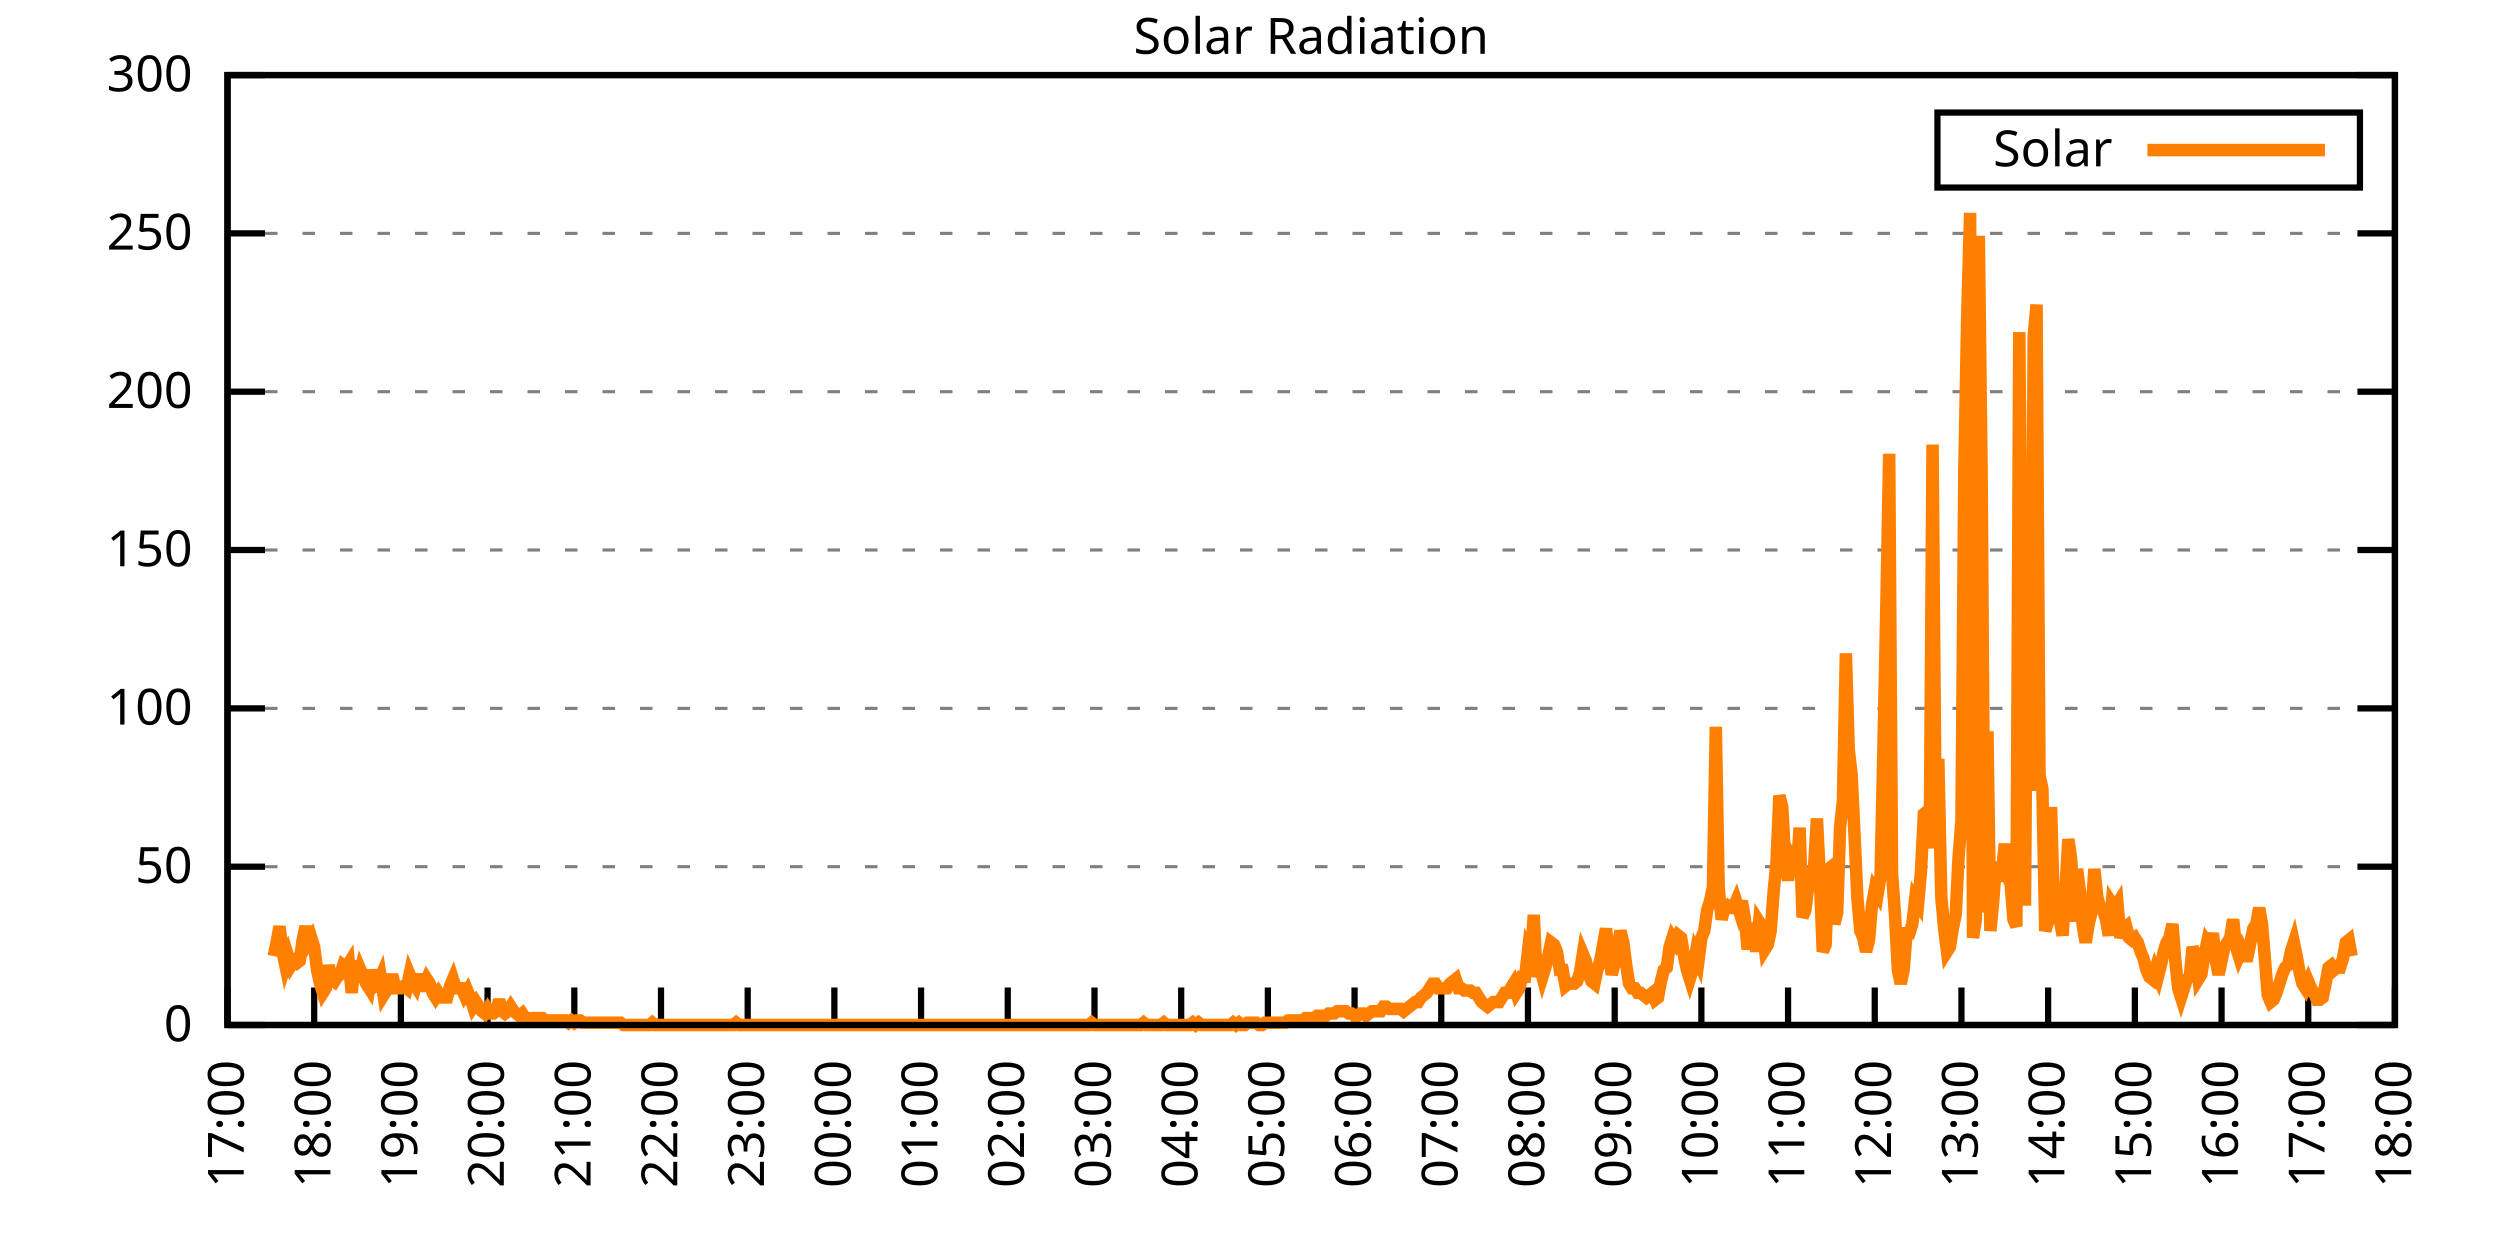
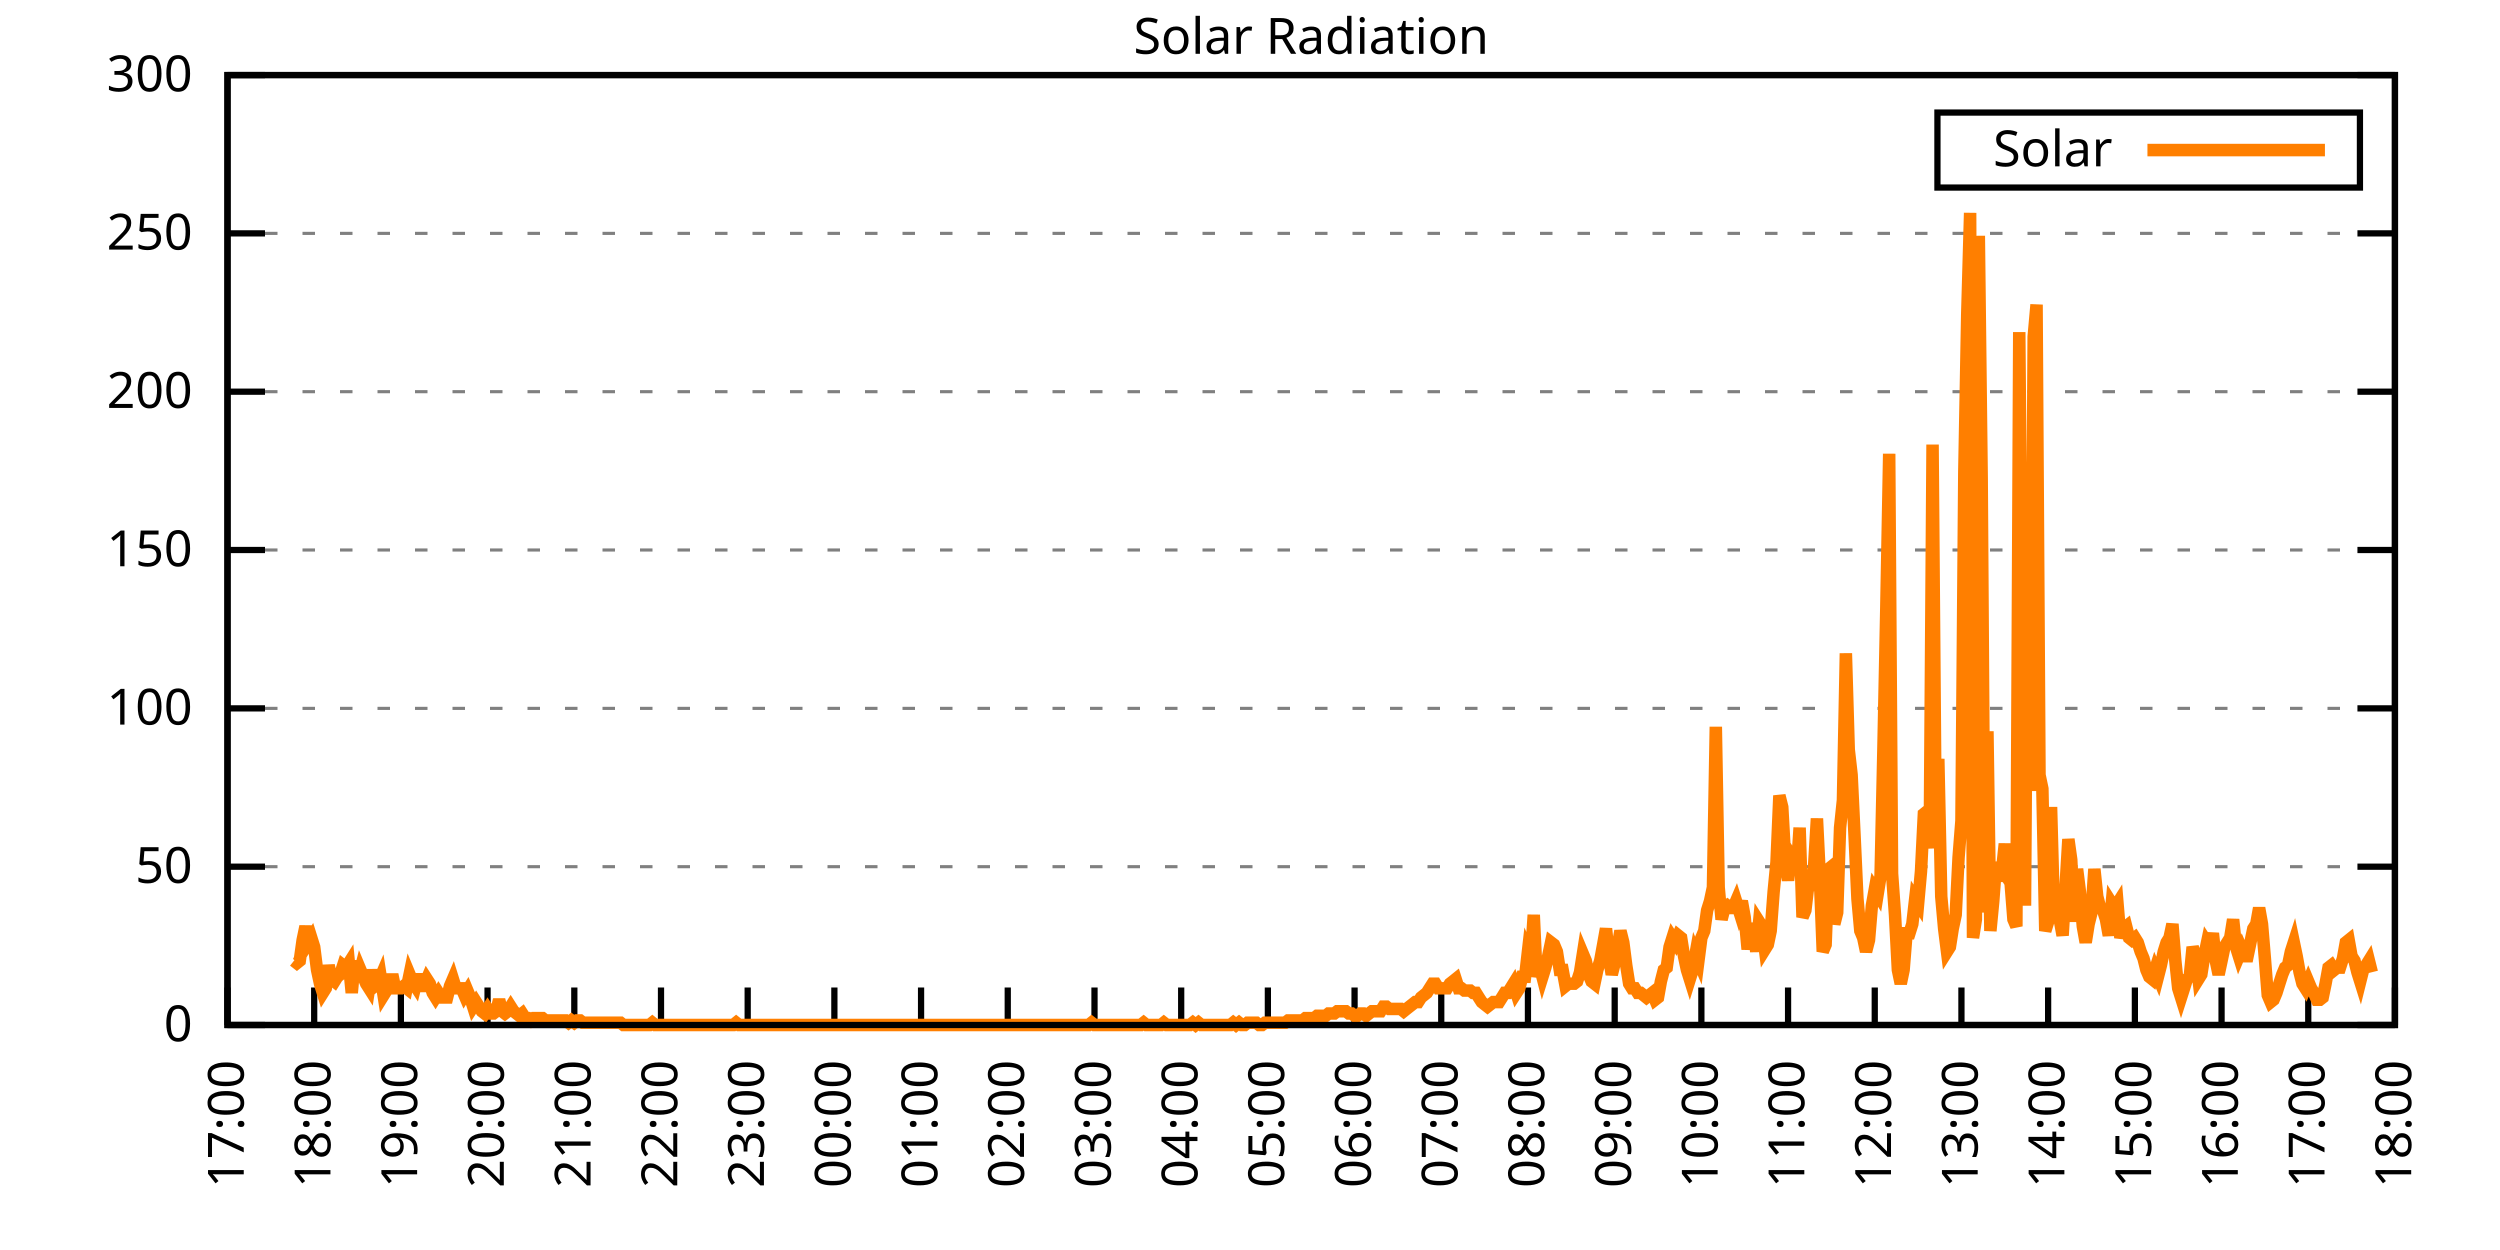
<svg xmlns="http://www.w3.org/2000/svg" xmlns:xlink="http://www.w3.org/1999/xlink" width="400" height="200" viewBox="0 0 400 200">
  <g id="gnuplot_canvas">
    <rect x="0" y="0" width="400" height="200" fill="none" />
    <defs>
      <circle id="gpDot" r="0.5" stroke-width="0.5" stroke="currentColor" />
      <path id="gpPt0" stroke-width="0.333" stroke="currentColor" d="M-1,0 h2 M0,-1 v2" />
      <path id="gpPt1" stroke-width="0.333" stroke="currentColor" d="M-1,-1 L1,1 M1,-1 L-1,1" />
      <path id="gpPt2" stroke-width="0.333" stroke="currentColor" d="M-1,0 L1,0 M0,-1 L0,1 M-1,-1 L1,1 M-1,1 L1,-1" />
      <rect id="gpPt3" stroke-width="0.333" stroke="currentColor" x="-1" y="-1" width="2" height="2" />
      <rect id="gpPt4" stroke-width="0.333" stroke="currentColor" fill="currentColor" x="-1" y="-1" width="2" height="2" />
      <circle id="gpPt5" stroke-width="0.333" stroke="currentColor" cx="0" cy="0" r="1" />
      <use xlink:href="#gpPt5" id="gpPt6" fill="currentColor" stroke="none" />
      <path id="gpPt7" stroke-width="0.333" stroke="currentColor" d="M0,-1.33 L-1.33,0.67 L1.33,0.67 z" />
      <use xlink:href="#gpPt7" id="gpPt8" fill="currentColor" stroke="none" />
      <use xlink:href="#gpPt7" id="gpPt9" stroke="currentColor" transform="rotate(180)" />
      <use xlink:href="#gpPt9" id="gpPt10" fill="currentColor" stroke="none" />
      <use xlink:href="#gpPt3" id="gpPt11" stroke="currentColor" transform="rotate(45)" />
      <use xlink:href="#gpPt11" id="gpPt12" fill="currentColor" stroke="none" />
      <path id="gpPt13" stroke-width="0.333" stroke="currentColor" d="M0,1.330 L1.265,0.411 L0.782,-1.067 L-0.782,-1.076 L-1.265,0.411 z" />
      <use xlink:href="#gpPt13" id="gpPt14" fill="currentColor" stroke="none" />
      <filter id="textbox" filterUnits="objectBoundingBox" x="0" y="0" height="1" width="1">
        <feFlood flood-color="white" flood-opacity="1" result="bgnd" />
        <feComposite in="SourceGraphic" in2="bgnd" operator="atop" />
      </filter>
      <filter id="greybox" filterUnits="objectBoundingBox" x="0" y="0" height="1" width="1">
        <feFlood flood-color="lightgrey" flood-opacity="1" result="grey" />
        <feComposite in="SourceGraphic" in2="grey" operator="atop" />
      </filter>
    </defs>
    <g fill="none" color="white" stroke="currentColor" stroke-width="1.00" stroke-linecap="butt" stroke-linejoin="miter">
</g>
    <g fill="none" color="black" stroke="currentColor" stroke-width="1.00" stroke-linecap="butt" stroke-linejoin="miter">
      <g stroke="none" shape-rendering="crispEdges">
        <polygon fill="rgb(255, 255, 255)" points="36.40,164.00 383.18,164.00 383.18,12.02 36.40,12.02 " />
      </g>
    </g>
    <g fill="none" color="black" stroke="currentColor" stroke-width="1.00" stroke-linecap="butt" stroke-linejoin="miter">
</g>
    <g fill="none" color="black" stroke="black" stroke-width="0.50" stroke-linecap="butt" stroke-linejoin="miter">
</g>
    <g fill="none" color="gray" stroke="currentColor" stroke-width="0.50" stroke-linecap="butt" stroke-linejoin="miter">
      <path stroke="gray" stroke-dasharray="2,4" class="gridline" d="M36.40,164.00 L383.19,164.00  " />
    </g>
    <g fill="none" color="gray" stroke="gray" stroke-width="1.00" stroke-linecap="butt" stroke-linejoin="miter">
</g>
    <g fill="none" color="black" stroke="currentColor" stroke-width="1.00" stroke-linecap="butt" stroke-linejoin="miter">
      <path stroke="black" d="M36.40,164.00 L42.40,164.00 M383.19,164.00 L377.19,164.00  " />
      <g transform="translate(30.80,166.60)" stroke="none" fill="black" font-family="Sans" font-size="8.00" text-anchor="end">
        <text>
          <tspan font-family="Sans"> 0</tspan>
        </text>
      </g>
    </g>
    <g fill="none" color="black" stroke="currentColor" stroke-width="1.00" stroke-linecap="butt" stroke-linejoin="miter">
</g>
    <g fill="none" color="black" stroke="black" stroke-width="0.50" stroke-linecap="butt" stroke-linejoin="miter">
</g>
    <g fill="none" color="gray" stroke="currentColor" stroke-width="0.50" stroke-linecap="butt" stroke-linejoin="miter">
      <path stroke="gray" stroke-dasharray="2,4" class="gridline" d="M36.40,138.67 L383.19,138.67  " />
    </g>
    <g fill="none" color="gray" stroke="gray" stroke-width="1.00" stroke-linecap="butt" stroke-linejoin="miter">
</g>
    <g fill="none" color="black" stroke="currentColor" stroke-width="1.00" stroke-linecap="butt" stroke-linejoin="miter">
      <path stroke="black" d="M36.40,138.67 L42.40,138.67 M383.19,138.67 L377.19,138.67  " />
      <g transform="translate(30.80,141.27)" stroke="none" fill="black" font-family="Sans" font-size="8.00" text-anchor="end">
        <text>
          <tspan font-family="Sans"> 50</tspan>
        </text>
      </g>
    </g>
    <g fill="none" color="black" stroke="currentColor" stroke-width="1.00" stroke-linecap="butt" stroke-linejoin="miter">
</g>
    <g fill="none" color="black" stroke="black" stroke-width="0.50" stroke-linecap="butt" stroke-linejoin="miter">
</g>
    <g fill="none" color="gray" stroke="currentColor" stroke-width="0.50" stroke-linecap="butt" stroke-linejoin="miter">
      <path stroke="gray" stroke-dasharray="2,4" class="gridline" d="M36.40,113.34 L383.19,113.34  " />
    </g>
    <g fill="none" color="gray" stroke="gray" stroke-width="1.00" stroke-linecap="butt" stroke-linejoin="miter">
</g>
    <g fill="none" color="black" stroke="currentColor" stroke-width="1.00" stroke-linecap="butt" stroke-linejoin="miter">
      <path stroke="black" d="M36.40,113.34 L42.40,113.34 M383.19,113.34 L377.19,113.34  " />
      <g transform="translate(30.80,115.94)" stroke="none" fill="black" font-family="Sans" font-size="8.00" text-anchor="end">
        <text>
          <tspan font-family="Sans"> 100</tspan>
        </text>
      </g>
    </g>
    <g fill="none" color="black" stroke="currentColor" stroke-width="1.00" stroke-linecap="butt" stroke-linejoin="miter">
</g>
    <g fill="none" color="black" stroke="black" stroke-width="0.50" stroke-linecap="butt" stroke-linejoin="miter">
</g>
    <g fill="none" color="gray" stroke="currentColor" stroke-width="0.50" stroke-linecap="butt" stroke-linejoin="miter">
      <path stroke="gray" stroke-dasharray="2,4" class="gridline" d="M36.40,88.00 L383.19,88.00  " />
    </g>
    <g fill="none" color="gray" stroke="gray" stroke-width="1.00" stroke-linecap="butt" stroke-linejoin="miter">
</g>
    <g fill="none" color="black" stroke="currentColor" stroke-width="1.00" stroke-linecap="butt" stroke-linejoin="miter">
      <path stroke="black" d="M36.40,88.00 L42.40,88.00 M383.19,88.00 L377.19,88.00  " />
      <g transform="translate(30.80,90.60)" stroke="none" fill="black" font-family="Sans" font-size="8.00" text-anchor="end">
        <text>
          <tspan font-family="Sans"> 150</tspan>
        </text>
      </g>
    </g>
    <g fill="none" color="black" stroke="currentColor" stroke-width="1.00" stroke-linecap="butt" stroke-linejoin="miter">
</g>
    <g fill="none" color="black" stroke="black" stroke-width="0.50" stroke-linecap="butt" stroke-linejoin="miter">
</g>
    <g fill="none" color="gray" stroke="currentColor" stroke-width="0.50" stroke-linecap="butt" stroke-linejoin="miter">
      <path stroke="gray" stroke-dasharray="2,4" class="gridline" d="M36.40,62.67 L383.19,62.67  " />
    </g>
    <g fill="none" color="gray" stroke="gray" stroke-width="1.00" stroke-linecap="butt" stroke-linejoin="miter">
</g>
    <g fill="none" color="black" stroke="currentColor" stroke-width="1.00" stroke-linecap="butt" stroke-linejoin="miter">
      <path stroke="black" d="M36.40,62.67 L42.40,62.67 M383.19,62.67 L377.19,62.67  " />
      <g transform="translate(30.80,65.27)" stroke="none" fill="black" font-family="Sans" font-size="8.00" text-anchor="end">
        <text>
          <tspan font-family="Sans"> 200</tspan>
        </text>
      </g>
    </g>
    <g fill="none" color="black" stroke="currentColor" stroke-width="1.00" stroke-linecap="butt" stroke-linejoin="miter">
</g>
    <g fill="none" color="black" stroke="black" stroke-width="0.50" stroke-linecap="butt" stroke-linejoin="miter">
</g>
    <g fill="none" color="gray" stroke="currentColor" stroke-width="0.50" stroke-linecap="butt" stroke-linejoin="miter">
      <path stroke="gray" stroke-dasharray="2,4" class="gridline" d="M36.40,37.34 L383.19,37.34  " />
    </g>
    <g fill="none" color="gray" stroke="gray" stroke-width="1.00" stroke-linecap="butt" stroke-linejoin="miter">
</g>
    <g fill="none" color="black" stroke="currentColor" stroke-width="1.00" stroke-linecap="butt" stroke-linejoin="miter">
      <path stroke="black" d="M36.40,37.34 L42.40,37.34 M383.19,37.34 L377.19,37.34  " />
      <g transform="translate(30.80,39.94)" stroke="none" fill="black" font-family="Sans" font-size="8.00" text-anchor="end">
        <text>
          <tspan font-family="Sans"> 250</tspan>
        </text>
      </g>
    </g>
    <g fill="none" color="black" stroke="currentColor" stroke-width="1.00" stroke-linecap="butt" stroke-linejoin="miter">
</g>
    <g fill="none" color="black" stroke="black" stroke-width="0.50" stroke-linecap="butt" stroke-linejoin="miter">
</g>
    <g fill="none" color="gray" stroke="currentColor" stroke-width="0.50" stroke-linecap="butt" stroke-linejoin="miter">
      <path stroke="gray" stroke-dasharray="2,4" class="gridline" d="M36.40,12.01 L383.19,12.01  " />
    </g>
    <g fill="none" color="gray" stroke="gray" stroke-width="1.00" stroke-linecap="butt" stroke-linejoin="miter">
</g>
    <g fill="none" color="black" stroke="currentColor" stroke-width="1.00" stroke-linecap="butt" stroke-linejoin="miter">
      <path stroke="black" d="M36.40,12.01 L42.40,12.01 M383.19,12.01 L377.19,12.01  " />
      <g transform="translate(30.80,14.61)" stroke="none" fill="black" font-family="Sans" font-size="8.00" text-anchor="end">
        <text>
          <tspan font-family="Sans"> 300</tspan>
        </text>
      </g>
    </g>
    <g fill="none" color="black" stroke="currentColor" stroke-width="1.00" stroke-linecap="butt" stroke-linejoin="miter">
      <path stroke="black" d="M36.40,164.00 L36.40,158.00  " />
      <g transform="translate(39.00,169.60) rotate(270.00)" stroke="none" fill="black" font-family="Sans" font-size="8.00" text-anchor="end">
        <text>
          <tspan font-family="Sans">17:00</tspan>
        </text>
      </g>
    </g>
    <g fill="none" color="black" stroke="currentColor" stroke-width="1.00" stroke-linecap="butt" stroke-linejoin="miter">
      <path stroke="black" d="M50.27,164.00 L50.27,158.00  " />
      <g transform="translate(52.87,169.60) rotate(270.00)" stroke="none" fill="black" font-family="Sans" font-size="8.00" text-anchor="end">
        <text>
          <tspan font-family="Sans">18:00</tspan>
        </text>
      </g>
    </g>
    <g fill="none" color="black" stroke="currentColor" stroke-width="1.00" stroke-linecap="butt" stroke-linejoin="miter">
      <path stroke="black" d="M64.14,164.00 L64.14,158.00  " />
      <g transform="translate(66.74,169.60) rotate(270.00)" stroke="none" fill="black" font-family="Sans" font-size="8.00" text-anchor="end">
        <text>
          <tspan font-family="Sans">19:00</tspan>
        </text>
      </g>
    </g>
    <g fill="none" color="black" stroke="currentColor" stroke-width="1.00" stroke-linecap="butt" stroke-linejoin="miter">
      <path stroke="black" d="M78.01,164.00 L78.01,158.00  " />
      <g transform="translate(80.61,169.60) rotate(270.00)" stroke="none" fill="black" font-family="Sans" font-size="8.00" text-anchor="end">
        <text>
          <tspan font-family="Sans">20:00</tspan>
        </text>
      </g>
    </g>
    <g fill="none" color="black" stroke="currentColor" stroke-width="1.00" stroke-linecap="butt" stroke-linejoin="miter">
      <path stroke="black" d="M91.89,164.00 L91.89,158.00  " />
      <g transform="translate(94.49,169.60) rotate(270.00)" stroke="none" fill="black" font-family="Sans" font-size="8.00" text-anchor="end">
        <text>
          <tspan font-family="Sans">21:00</tspan>
        </text>
      </g>
    </g>
    <g fill="none" color="black" stroke="currentColor" stroke-width="1.00" stroke-linecap="butt" stroke-linejoin="miter">
      <path stroke="black" d="M105.76,164.00 L105.76,158.00  " />
      <g transform="translate(108.36,169.60) rotate(270.00)" stroke="none" fill="black" font-family="Sans" font-size="8.00" text-anchor="end">
        <text>
          <tspan font-family="Sans">22:00</tspan>
        </text>
      </g>
    </g>
    <g fill="none" color="black" stroke="currentColor" stroke-width="1.00" stroke-linecap="butt" stroke-linejoin="miter">
      <path stroke="black" d="M119.63,164.00 L119.63,158.00  " />
      <g transform="translate(122.23,169.60) rotate(270.00)" stroke="none" fill="black" font-family="Sans" font-size="8.00" text-anchor="end">
        <text>
          <tspan font-family="Sans">23:00</tspan>
        </text>
      </g>
    </g>
    <g fill="none" color="black" stroke="currentColor" stroke-width="1.00" stroke-linecap="butt" stroke-linejoin="miter">
      <path stroke="black" d="M133.50,164.00 L133.50,158.00  " />
      <g transform="translate(136.10,169.60) rotate(270.00)" stroke="none" fill="black" font-family="Sans" font-size="8.00" text-anchor="end">
        <text>
          <tspan font-family="Sans">00:00</tspan>
        </text>
      </g>
    </g>
    <g fill="none" color="black" stroke="currentColor" stroke-width="1.00" stroke-linecap="butt" stroke-linejoin="miter">
      <path stroke="black" d="M147.37,164.00 L147.37,158.00  " />
      <g transform="translate(149.97,169.60) rotate(270.00)" stroke="none" fill="black" font-family="Sans" font-size="8.00" text-anchor="end">
        <text>
          <tspan font-family="Sans">01:00</tspan>
        </text>
      </g>
    </g>
    <g fill="none" color="black" stroke="currentColor" stroke-width="1.00" stroke-linecap="butt" stroke-linejoin="miter">
      <path stroke="black" d="M161.24,164.00 L161.24,158.00  " />
      <g transform="translate(163.84,169.60) rotate(270.00)" stroke="none" fill="black" font-family="Sans" font-size="8.00" text-anchor="end">
        <text>
          <tspan font-family="Sans">02:00</tspan>
        </text>
      </g>
    </g>
    <g fill="none" color="black" stroke="currentColor" stroke-width="1.00" stroke-linecap="butt" stroke-linejoin="miter">
      <path stroke="black" d="M175.12,164.00 L175.12,158.00  " />
      <g transform="translate(177.72,169.60) rotate(270.00)" stroke="none" fill="black" font-family="Sans" font-size="8.00" text-anchor="end">
        <text>
          <tspan font-family="Sans">03:00</tspan>
        </text>
      </g>
    </g>
    <g fill="none" color="black" stroke="currentColor" stroke-width="1.00" stroke-linecap="butt" stroke-linejoin="miter">
      <path stroke="black" d="M188.99,164.00 L188.99,158.00  " />
      <g transform="translate(191.59,169.60) rotate(270.00)" stroke="none" fill="black" font-family="Sans" font-size="8.00" text-anchor="end">
        <text>
          <tspan font-family="Sans">04:00</tspan>
        </text>
      </g>
    </g>
    <g fill="none" color="black" stroke="currentColor" stroke-width="1.00" stroke-linecap="butt" stroke-linejoin="miter">
      <path stroke="black" d="M202.86,164.00 L202.86,158.00  " />
      <g transform="translate(205.46,169.60) rotate(270.00)" stroke="none" fill="black" font-family="Sans" font-size="8.00" text-anchor="end">
        <text>
          <tspan font-family="Sans">05:00</tspan>
        </text>
      </g>
    </g>
    <g fill="none" color="black" stroke="currentColor" stroke-width="1.00" stroke-linecap="butt" stroke-linejoin="miter">
      <path stroke="black" d="M216.73,164.00 L216.73,158.00  " />
      <g transform="translate(219.33,169.60) rotate(270.00)" stroke="none" fill="black" font-family="Sans" font-size="8.00" text-anchor="end">
        <text>
          <tspan font-family="Sans">06:00</tspan>
        </text>
      </g>
    </g>
    <g fill="none" color="black" stroke="currentColor" stroke-width="1.00" stroke-linecap="butt" stroke-linejoin="miter">
      <path stroke="black" d="M230.60,164.00 L230.60,158.00  " />
      <g transform="translate(233.20,169.60) rotate(270.00)" stroke="none" fill="black" font-family="Sans" font-size="8.00" text-anchor="end">
        <text>
          <tspan font-family="Sans">07:00</tspan>
        </text>
      </g>
    </g>
    <g fill="none" color="black" stroke="currentColor" stroke-width="1.00" stroke-linecap="butt" stroke-linejoin="miter">
      <path stroke="black" d="M244.47,164.00 L244.47,158.00  " />
      <g transform="translate(247.07,169.60) rotate(270.00)" stroke="none" fill="black" font-family="Sans" font-size="8.00" text-anchor="end">
        <text>
          <tspan font-family="Sans">08:00</tspan>
        </text>
      </g>
    </g>
    <g fill="none" color="black" stroke="currentColor" stroke-width="1.00" stroke-linecap="butt" stroke-linejoin="miter">
      <path stroke="black" d="M258.35,164.00 L258.35,158.00  " />
      <g transform="translate(260.95,169.60) rotate(270.00)" stroke="none" fill="black" font-family="Sans" font-size="8.00" text-anchor="end">
        <text>
          <tspan font-family="Sans">09:00</tspan>
        </text>
      </g>
    </g>
    <g fill="none" color="black" stroke="currentColor" stroke-width="1.00" stroke-linecap="butt" stroke-linejoin="miter">
      <path stroke="black" d="M272.22,164.00 L272.22,158.00  " />
      <g transform="translate(274.82,169.60) rotate(270.00)" stroke="none" fill="black" font-family="Sans" font-size="8.00" text-anchor="end">
        <text>
          <tspan font-family="Sans">10:00</tspan>
        </text>
      </g>
    </g>
    <g fill="none" color="black" stroke="currentColor" stroke-width="1.00" stroke-linecap="butt" stroke-linejoin="miter">
      <path stroke="black" d="M286.09,164.00 L286.09,158.00  " />
      <g transform="translate(288.69,169.60) rotate(270.00)" stroke="none" fill="black" font-family="Sans" font-size="8.00" text-anchor="end">
        <text>
          <tspan font-family="Sans">11:00</tspan>
        </text>
      </g>
    </g>
    <g fill="none" color="black" stroke="currentColor" stroke-width="1.00" stroke-linecap="butt" stroke-linejoin="miter">
      <path stroke="black" d="M299.96,164.00 L299.96,158.00  " />
      <g transform="translate(302.56,169.60) rotate(270.00)" stroke="none" fill="black" font-family="Sans" font-size="8.00" text-anchor="end">
        <text>
          <tspan font-family="Sans">12:00</tspan>
        </text>
      </g>
    </g>
    <g fill="none" color="black" stroke="currentColor" stroke-width="1.00" stroke-linecap="butt" stroke-linejoin="miter">
      <path stroke="black" d="M313.83,164.00 L313.83,158.00  " />
      <g transform="translate(316.43,169.60) rotate(270.00)" stroke="none" fill="black" font-family="Sans" font-size="8.00" text-anchor="end">
        <text>
          <tspan font-family="Sans">13:00</tspan>
        </text>
      </g>
    </g>
    <g fill="none" color="black" stroke="currentColor" stroke-width="1.00" stroke-linecap="butt" stroke-linejoin="miter">
      <path stroke="black" d="M327.70,164.00 L327.70,158.00  " />
      <g transform="translate(330.30,169.60) rotate(270.00)" stroke="none" fill="black" font-family="Sans" font-size="8.00" text-anchor="end">
        <text>
          <tspan font-family="Sans">14:00</tspan>
        </text>
      </g>
    </g>
    <g fill="none" color="black" stroke="currentColor" stroke-width="1.00" stroke-linecap="butt" stroke-linejoin="miter">
      <path stroke="black" d="M341.58,164.00 L341.58,158.00  " />
      <g transform="translate(344.18,169.60) rotate(270.00)" stroke="none" fill="black" font-family="Sans" font-size="8.00" text-anchor="end">
        <text>
          <tspan font-family="Sans">15:00</tspan>
        </text>
      </g>
    </g>
    <g fill="none" color="black" stroke="currentColor" stroke-width="1.00" stroke-linecap="butt" stroke-linejoin="miter">
      <path stroke="black" d="M355.45,164.00 L355.45,158.00  " />
      <g transform="translate(358.05,169.60) rotate(270.00)" stroke="none" fill="black" font-family="Sans" font-size="8.00" text-anchor="end">
        <text>
          <tspan font-family="Sans">16:00</tspan>
        </text>
      </g>
    </g>
    <g fill="none" color="black" stroke="currentColor" stroke-width="1.00" stroke-linecap="butt" stroke-linejoin="miter">
      <path stroke="black" d="M369.32,164.00 L369.32,158.00  " />
      <g transform="translate(371.92,169.60) rotate(270.00)" stroke="none" fill="black" font-family="Sans" font-size="8.00" text-anchor="end">
        <text>
          <tspan font-family="Sans">17:00</tspan>
        </text>
      </g>
    </g>
    <g fill="none" color="black" stroke="currentColor" stroke-width="1.00" stroke-linecap="butt" stroke-linejoin="miter">
      <path stroke="black" d="M383.19,164.00 L383.19,158.00  " />
      <g transform="translate(385.79,169.60) rotate(270.00)" stroke="none" fill="black" font-family="Sans" font-size="8.00" text-anchor="end">
        <text>
          <tspan font-family="Sans">18:00</tspan>
        </text>
      </g>
    </g>
    <g fill="none" color="black" stroke="currentColor" stroke-width="1.00" stroke-linecap="butt" stroke-linejoin="miter">
</g>
    <g fill="none" color="black" stroke="currentColor" stroke-width="1.00" stroke-linecap="butt" stroke-linejoin="miter">
      <path stroke="black" d="M36.40,12.01 L36.40,164.00 L383.19,164.00 L383.19,12.01 L36.40,12.01 Z  " />
    </g>
    <g fill="none" color="black" stroke="currentColor" stroke-width="1.00" stroke-linecap="butt" stroke-linejoin="miter">
</g>
    <g fill="none" color="black" stroke="currentColor" stroke-width="1.00" stroke-linecap="butt" stroke-linejoin="miter">
      <path stroke="black" d="M309.99,30.01 L309.99,18.01 L377.59,18.01 L377.59,30.01 L309.99,30.01 Z  " />
    </g>
    <g id="Solar_Radiation_plot_1">
      <g fill="none" color="white" stroke="black" stroke-width="2.00" stroke-linecap="butt" stroke-linejoin="miter">
</g>
      <g fill="none" color="black" stroke="currentColor" stroke-width="2.00" stroke-linecap="butt" stroke-linejoin="miter">
        <g transform="translate(337.99,26.61)" stroke="none" fill="black" font-family="Sans" font-size="8.00" text-anchor="end">
          <text>
            <tspan font-family="Sans">Solar</tspan>
          </text>
        </g>
      </g>
      <g fill="none" color="black" stroke="currentColor" stroke-width="2.00" stroke-linecap="butt" stroke-linejoin="miter">
-         <path stroke="rgb(255, 127,   0)" d="M343.59,24.01 L371.99,24.01 M43.80,152.99 L44.26,150.79 L44.72,148.22 L45.19,152.25 L45.65,154.46 L46.11,152.99   L46.57,154.46 L47.03,153.72 L47.50,154.09 L47.96,153.72 L48.42,150.42 L48.88,148.22 L49.35,150.79 L49.81,150.05   L50.27,151.52 L50.73,155.19 L51.20,157.39 L51.66,158.86 L52.12,158.13 L52.58,154.46 L53.05,156.66 L53.51,157.03   L53.97,156.29 L54.43,155.92 L54.90,154.46 L55.36,154.82 L55.82,154.09 L56.28,158.86 L56.75,153.72 L57.21,157.03   L57.67,155.19 L58.13,156.29 L58.59,157.39 L59.06,158.13 L59.52,155.19 L59.98,157.76 L60.44,157.39 L60.91,156.29   L61.37,159.23 L61.83,158.49 L62.29,158.13 L62.76,155.92 L63.22,158.13 L63.68,158.13 L64.14,158.13 L64.61,157.76   L65.07,158.13 L65.53,155.92 L65.99,157.03 L66.46,157.76 L66.92,155.92 L67.38,157.76 L67.84,157.76 L68.30,156.66   L68.77,157.39 L69.23,158.86 L69.69,159.60 L70.15,158.86 L70.62,159.60 L71.08,159.60 L71.54,159.60 L72.00,157.76   L72.47,156.66 L72.93,158.13 L73.39,158.13 L73.85,158.13 L74.32,159.23 L74.78,158.49 L75.24,159.60 L75.70,161.06   L76.17,160.33 L76.63,161.06 L77.09,161.80 L77.55,162.16 L78.01,161.43 L78.48,162.16 L78.94,162.16 L79.40,161.80   L79.86,159.96 L80.33,161.80 L80.79,162.16 L81.25,161.80 L81.71,161.06 L82.18,161.80 L82.64,162.16 L83.10,162.53   L83.56,162.16 L84.03,162.90 L84.49,162.90 L84.95,163.27 L85.41,162.90 L85.88,162.90 L86.34,162.90 L86.80,162.90   L87.26,163.27 L87.72,163.27 L88.19,163.27 L88.65,163.27 L89.11,163.27 L89.57,163.27 L90.04,163.27 L90.50,163.27   L90.96,163.63 L91.42,163.27 L91.89,163.63 L92.35,163.27 L92.81,163.27 L93.27,163.63 L93.74,163.63 L94.20,163.63   L94.66,163.63 L95.12,163.63 L95.59,163.63 L96.05,163.63 L96.51,163.63 L96.97,163.63 L97.44,163.63 L97.90,163.63   L98.36,163.63 L98.82,163.63 L99.28,163.63 L99.75,164.00 L100.21,164.00 L100.67,164.00 L101.13,164.00 L101.60,164.00   L102.06,164.00 L102.52,164.00 L102.98,164.00 L103.45,164.00 L103.91,164.00 L104.37,163.63 L104.83,164.00 L105.30,164.00   L105.76,164.00 L106.22,164.00 L106.68,164.00 L107.15,164.00 L107.61,164.00 L108.07,164.00 L108.53,164.00 L108.99,164.00   L109.46,164.00 L109.92,164.00 L110.38,164.00 L110.84,164.00 L111.31,164.00 L111.77,164.00 L112.23,164.00 L112.69,164.00   L113.16,164.00 L113.62,164.00 L114.08,164.00 L114.54,164.00 L115.01,164.00 L115.47,164.00 L115.93,164.00 L116.39,164.00   L116.86,164.00 L117.32,164.00 L117.78,163.63 L118.24,164.00 L118.70,164.00 L119.17,164.00 L119.63,164.00 L120.09,164.00   L120.55,164.00 L121.02,164.00 L121.48,164.00 L121.94,164.00 L122.40,164.00 L122.87,164.00 L123.33,164.00 L123.79,164.00   L124.25,164.00 L124.72,164.00 L125.18,164.00 L125.64,164.00 L126.10,164.00 L126.57,164.00 L127.03,164.00 L127.49,164.00   L127.95,164.00 L128.41,164.00 L128.88,164.00 L129.34,164.00 L129.80,164.00 L130.26,164.00 L130.73,164.00 L131.19,164.00   L131.65,164.00 L132.11,164.00 L132.58,164.00 L133.04,164.00 L133.50,164.00 L133.96,164.00 L134.43,164.00 L134.89,164.00   L135.35,164.00 L135.81,164.00 L136.28,164.00 L136.74,164.00 L137.20,164.00 L137.66,164.00 L138.13,164.00 L138.59,164.00   L139.05,164.00 L139.51,164.00 L139.97,164.00 L140.44,164.00 L140.90,164.00 L141.36,164.00 L141.82,164.00 L142.29,164.00   L142.75,164.00 L143.21,164.00 L143.67,164.00 L144.14,164.00 L144.60,164.00 L145.06,164.00 L145.52,164.00 L145.99,164.00   L146.45,164.00 L146.91,164.00 L147.37,164.00 L147.84,164.00 L148.30,164.00 L148.76,164.00 L149.22,164.00 L149.68,164.00   L150.15,164.00 L150.61,164.00 L151.07,164.00 L151.53,164.00 L152.00,164.00 L152.46,164.00 L152.92,164.00 L153.38,164.00   L153.85,164.00 L154.31,164.00 L154.77,164.00 L155.23,164.00 L155.70,164.00 L156.16,164.00 L156.62,164.00 L157.08,164.00   L157.55,164.00 L158.01,164.00 L158.47,164.00 L158.93,164.00 L159.39,164.00 L159.86,164.00 L160.32,164.00 L160.78,164.00   L161.24,164.00 L161.71,164.00 L162.17,164.00 L162.63,164.00 L163.09,164.00 L163.56,164.00 L164.02,164.00 L164.48,164.00   L164.94,164.00 L165.41,164.00 L165.87,164.00 L166.33,164.00 L166.79,164.00 L167.26,164.00 L167.72,164.00 L168.18,164.00   L168.64,164.00 L169.10,164.00 L169.57,164.00 L170.03,164.00 L170.49,164.00 L170.95,164.00 L171.42,164.00 L171.88,164.00   L172.34,164.00 L172.80,164.00 L173.27,164.00 L173.73,164.00 L174.19,164.00 L174.65,163.63 L175.12,164.00 L175.58,164.00   L176.04,164.00 L176.50,164.00 L176.97,164.00 L177.43,164.00 L177.89,164.00 L178.35,164.00 L178.82,164.00 L179.28,164.00   L179.74,164.00 L180.20,164.00 L180.66,164.00 L181.13,164.00 L181.59,164.00 L182.05,164.00 L182.51,164.00 L182.98,163.63   L183.44,164.00 L183.90,164.00 L184.36,164.00 L184.83,164.00 L185.29,164.00 L185.75,164.00 L186.21,163.63 L186.68,164.00   L187.14,164.00 L187.60,164.00 L188.06,164.00 L188.53,164.00 L188.99,164.00 L189.45,164.00 L189.91,164.00 L190.37,164.00   L190.84,163.63 L191.30,164.00 L191.76,163.63 L192.22,164.00 L192.69,164.00 L193.15,164.00 L193.61,164.00 L194.07,164.00   L194.54,164.00 L195.00,164.00 L195.46,164.00 L195.92,164.00 L196.39,164.00 L196.85,164.00 L197.31,163.63 L197.77,164.00   L198.24,163.63 L198.70,164.00 L199.16,164.00 L199.62,163.63 L200.08,163.63 L200.55,163.63 L201.01,163.63 L201.47,164.00   L201.93,164.00 L202.40,163.63 L202.86,163.63 L203.32,163.63 L203.78,163.63 L204.25,163.63 L204.71,163.63 L205.17,163.63   L205.63,163.63 L206.10,163.27 L206.56,163.27 L207.02,163.27 L207.48,163.27 L207.95,163.27 L208.41,163.27 L208.87,162.90   L209.33,162.90 L209.80,162.90 L210.26,162.90 L210.72,162.53 L211.18,162.53 L211.64,162.53 L212.11,162.53 L212.57,162.16   L213.03,162.16 L213.49,162.16 L213.96,161.80 L214.42,161.80 L214.88,161.80 L215.34,161.80 L215.81,162.16 L216.27,162.16   L216.73,162.53 L217.19,162.53 L217.66,162.16 L218.12,162.16 L218.58,162.53 L219.04,162.16 L219.51,161.80 L219.97,161.80   L220.43,161.80 L220.89,161.80 L221.35,161.06 L221.82,161.06 L222.28,161.43 L222.74,161.43 L223.20,161.43 L223.67,161.43   L224.13,161.43 L224.59,161.80 L225.05,161.43 L225.52,161.06 L225.98,160.70 L226.44,160.33 L226.90,160.33 L227.37,159.60   L227.83,159.23 L228.29,158.86 L228.75,158.13 L229.22,157.39 L229.68,157.39 L230.14,158.13 L230.60,158.13 L231.06,158.13   L231.53,158.13 L231.99,157.39 L232.45,157.03 L232.91,156.66 L233.38,158.13 L233.84,158.13 L234.30,158.49 L234.76,158.49   L235.23,158.49 L235.69,158.86 L236.15,158.86 L236.61,159.60 L237.08,160.33 L237.54,160.70 L238.00,161.06 L238.46,160.70   L238.93,160.33 L239.39,160.33 L239.85,160.33 L240.31,159.60 L240.77,158.86 L241.24,158.86 L241.70,158.13 L242.16,157.39   L242.62,158.86 L243.09,158.13 L243.55,156.29 L244.01,156.29 L244.47,152.25 L244.94,153.35 L245.40,146.38 L245.86,156.29   L246.32,154.46 L246.79,156.29 L247.25,154.82 L247.71,152.99 L248.17,150.79 L248.64,151.15 L249.10,152.25 L249.56,155.19   L250.02,155.19 L250.49,157.76 L250.95,157.39 L251.41,157.39 L251.87,157.39 L252.33,157.03 L252.80,155.56 L253.26,152.62   L253.72,153.72 L254.18,155.92 L254.65,157.03 L255.11,157.39 L255.57,155.19 L256.03,153.72 L256.50,151.15 L256.96,148.58   L257.42,152.99 L257.88,155.92 L258.35,154.09 L258.81,151.52 L259.27,148.95 L259.73,150.79 L260.20,154.46 L260.66,157.39   L261.12,158.13 L261.58,158.13 L262.04,158.86 L262.51,158.86 L262.97,159.23 L263.43,159.60 L263.89,159.23 L264.36,158.86   L264.82,159.96 L265.28,159.60 L265.74,157.03 L266.21,155.19 L266.67,154.82 L267.13,151.52 L267.59,150.05 L268.06,150.79   L268.52,149.68 L268.98,150.05 L269.44,152.99 L269.91,155.19 L270.37,156.66 L270.83,155.19 L271.29,152.62 L271.75,153.72   L272.22,150.05 L272.68,148.95 L273.14,145.65 L273.60,144.18 L274.07,141.98 L274.53,116.28 L274.99,141.98 L275.45,147.11   L275.92,145.28 L276.38,144.91 L276.84,145.28 L277.30,145.28 L277.77,144.18 L278.23,145.65 L278.69,144.18 L279.15,146.75   L279.62,151.89 L280.08,148.58 L280.54,148.58 L281.00,152.25 L281.46,147.48 L281.93,148.22 L282.39,151.89 L282.85,151.15   L283.31,148.95 L283.78,142.71 L284.24,137.94 L284.70,127.29 L285.16,129.13 L285.63,137.57 L286.09,140.87 L286.55,136.84   L287.01,137.57 L287.48,139.41 L287.94,132.43 L288.40,146.75 L288.86,145.65 L289.33,141.61 L289.79,141.61 L290.25,138.67   L290.71,130.96 L291.18,140.51 L291.64,152.25 L292.10,151.15 L292.56,139.04 L293.02,138.67 L293.49,147.85 L293.95,146.01   L294.41,132.43 L294.87,128.03 L295.34,104.53 L295.80,119.95 L296.26,123.99 L296.72,133.53 L297.19,143.81 L297.65,148.95   L298.11,150.05 L298.57,152.25 L299.04,150.42 L299.50,144.91 L299.96,142.34 L300.42,143.08 L300.89,140.14 L301.35,119.58   L301.81,97.19 L302.27,72.60 L302.73,139.77 L303.20,146.38 L303.66,155.19 L304.12,157.39 L304.58,155.19 L305.05,149.32   L305.51,149.32 L305.97,147.85 L306.43,143.81 L306.90,144.55 L307.36,139.41 L307.82,130.23 L308.28,129.86 L308.75,135.74   L309.21,71.13 L309.67,127.29 L310.13,121.42 L310.60,143.44 L311.06,148.58 L311.52,152.25 L311.98,151.52 L312.44,148.58   L312.91,146.38 L313.37,137.20 L313.83,131.33 L314.29,75.53 L314.76,50.21 L315.22,34.06 L315.68,150.05 L316.14,147.11   L316.61,37.73 L317.07,76.64 L317.53,146.01 L317.99,117.01 L318.46,148.95 L318.92,144.18 L319.38,137.94 L319.84,140.87   L320.31,139.41 L320.77,135.00 L321.23,140.51 L321.69,141.24 L322.15,147.11 L322.62,148.22 L323.08,53.14 L323.54,106.00   L324.00,144.91 L324.47,74.80 L324.93,126.56 L325.39,53.88 L325.85,48.74 L326.32,123.99 L326.78,126.19 L327.24,148.95   L327.70,147.48 L328.17,129.13 L328.63,146.01 L329.09,145.65 L329.55,147.11 L330.02,149.68 L330.48,141.98 L330.94,134.27   L331.40,137.57 L331.87,147.48 L332.33,139.04 L332.79,142.71 L333.25,148.22 L333.71,150.79 L334.18,147.85 L334.64,146.01   L335.10,139.04 L335.56,143.44 L336.03,145.28 L336.49,145.65 L336.95,147.11 L337.41,149.68 L337.88,144.55 L338.34,145.28   L338.80,144.55 L339.26,150.05 L339.73,148.58 L340.19,148.22 L340.65,150.05 L341.11,150.42 L341.58,150.05 L342.04,150.79   L342.50,152.25 L342.96,153.35 L343.42,155.19 L343.89,156.29 L344.35,156.66 L344.81,155.19 L345.27,156.29 L345.74,154.46   L346.20,152.25 L346.66,150.79 L347.12,150.05 L347.59,147.85 L348.05,153.72 L348.51,158.13 L348.97,159.60 L349.44,158.13   L349.90,156.66 L350.36,156.29 L350.82,151.52 L351.29,152.99 L351.75,156.66 L352.21,155.92 L352.67,152.99 L353.13,150.79   L353.60,151.52 L354.06,149.32 L354.52,153.72 L354.98,155.92 L355.45,153.72 L355.91,151.52 L356.37,150.79 L356.83,150.05   L357.30,147.11 L357.76,151.52 L358.22,152.99 L358.68,151.89 L359.15,152.99 L359.61,152.99 L360.07,150.79 L360.53,148.58   L361.00,147.85 L361.46,145.28 L361.92,147.85 L362.38,153.35 L362.84,159.23 L363.31,160.33 L363.77,159.96 L364.23,158.86   L364.69,157.39 L365.16,155.92 L365.62,154.82 L366.08,154.46 L366.54,152.25 L367.01,150.79 L367.47,152.99 L367.93,155.56   L368.39,157.39 L368.86,158.13 L369.32,157.03 L369.78,158.13 L370.24,158.86 L370.71,159.96 L371.17,159.96 L371.63,159.60   L372.09,157.39 L372.56,154.82 L373.02,154.46 L373.48,155.19 L373.94,154.82 L374.40,154.82 L374.87,153.35 L375.33,150.79   L375.79,150.42 L376.25,152.99  " />
+         <path stroke="rgb(255, 127,   0)" d="M343.59,24.01 L371.99,24.01 M47.03,153.72 L47.50,154.09 L47.96,153.72 L48.42,150.42 L48.88,148.22 L49.35,150.79   L49.81,150.05 L50.27,151.52 L50.73,155.19 L51.20,157.39 L51.66,158.86 L52.12,158.13 L52.58,154.46 L53.05,156.66   L53.51,157.03 L53.97,156.29 L54.43,155.92 L54.90,154.46 L55.36,154.82 L55.82,154.09 L56.28,158.86 L56.75,153.72   L57.21,157.03 L57.67,155.19 L58.13,156.29 L58.59,157.39 L59.06,158.13 L59.52,155.19 L59.98,157.76 L60.44,157.39   L60.91,156.29 L61.37,159.23 L61.83,158.49 L62.29,158.13 L62.76,155.92 L63.22,158.13 L63.68,158.13 L64.14,158.13   L64.61,157.76 L65.07,158.13 L65.53,155.92 L65.99,157.03 L66.46,157.76 L66.92,155.92 L67.38,157.76 L67.84,157.76   L68.30,156.66 L68.77,157.39 L69.23,158.86 L69.69,159.60 L70.15,158.86 L70.62,159.60 L71.08,159.60 L71.54,159.60   L72.00,157.76 L72.47,156.66 L72.93,158.13 L73.39,158.13 L73.85,158.13 L74.32,159.23 L74.78,158.49 L75.24,159.60   L75.70,161.06 L76.17,160.33 L76.63,161.06 L77.09,161.80 L77.55,162.16 L78.01,161.43 L78.48,162.16 L78.94,162.16   L79.40,161.80 L79.86,159.96 L80.33,161.80 L80.79,162.16 L81.25,161.80 L81.71,161.06 L82.18,161.80 L82.64,162.16   L83.10,162.53 L83.56,162.16 L84.03,162.90 L84.49,162.90 L84.95,163.27 L85.41,162.90 L85.88,162.90 L86.34,162.90   L86.80,162.90 L87.26,163.27 L87.72,163.27 L88.19,163.27 L88.65,163.27 L89.11,163.27 L89.57,163.27 L90.04,163.27   L90.50,163.27 L90.96,163.63 L91.42,163.27 L91.89,163.63 L92.35,163.27 L92.81,163.27 L93.27,163.63 L93.74,163.63   L94.20,163.63 L94.66,163.63 L95.12,163.63 L95.59,163.63 L96.05,163.63 L96.51,163.63 L96.97,163.63 L97.44,163.63   L97.90,163.63 L98.36,163.63 L98.82,163.63 L99.28,163.63 L99.75,164.00 L100.21,164.00 L100.67,164.00 L101.13,164.00   L101.60,164.00 L102.06,164.00 L102.52,164.00 L102.98,164.00 L103.45,164.00 L103.91,164.00 L104.37,163.63 L104.83,164.00   L105.30,164.00 L105.76,164.00 L106.22,164.00 L106.68,164.00 L107.15,164.00 L107.61,164.00 L108.07,164.00 L108.53,164.00   L108.99,164.00 L109.46,164.00 L109.92,164.00 L110.38,164.00 L110.84,164.00 L111.31,164.00 L111.77,164.00 L112.23,164.00   L112.69,164.00 L113.16,164.00 L113.62,164.00 L114.08,164.00 L114.54,164.00 L115.01,164.00 L115.47,164.00 L115.93,164.00   L116.39,164.00 L116.86,164.00 L117.32,164.00 L117.78,163.63 L118.24,164.00 L118.70,164.00 L119.17,164.00 L119.63,164.00   L120.09,164.00 L120.55,164.00 L121.02,164.00 L121.48,164.00 L121.94,164.00 L122.40,164.00 L122.87,164.00 L123.33,164.00   L123.79,164.00 L124.25,164.00 L124.72,164.00 L125.18,164.00 L125.64,164.00 L126.10,164.00 L126.57,164.00 L127.03,164.00   L127.49,164.00 L127.95,164.00 L128.41,164.00 L128.88,164.00 L129.34,164.00 L129.80,164.00 L130.26,164.00 L130.73,164.00   L131.19,164.00 L131.65,164.00 L132.11,164.00 L132.58,164.00 L133.04,164.00 L133.50,164.00 L133.96,164.00 L134.43,164.00   L134.89,164.00 L135.35,164.00 L135.81,164.00 L136.28,164.00 L136.74,164.00 L137.20,164.00 L137.66,164.00 L138.13,164.00   L138.59,164.00 L139.05,164.00 L139.51,164.00 L139.97,164.00 L140.44,164.00 L140.90,164.00 L141.36,164.00 L141.82,164.00   L142.29,164.00 L142.75,164.00 L143.21,164.00 L143.67,164.00 L144.14,164.00 L144.60,164.00 L145.06,164.00 L145.52,164.00   L145.99,164.00 L146.45,164.00 L146.91,164.00 L147.37,164.00 L147.84,164.00 L148.30,164.00 L148.76,164.00 L149.22,164.00   L149.68,164.00 L150.15,164.00 L150.61,164.00 L151.07,164.00 L151.53,164.00 L152.00,164.00 L152.46,164.00 L152.92,164.00   L153.38,164.00 L153.85,164.00 L154.31,164.00 L154.77,164.00 L155.23,164.00 L155.70,164.00 L156.16,164.00 L156.62,164.00   L157.08,164.00 L157.55,164.00 L158.01,164.00 L158.47,164.00 L158.93,164.00 L159.39,164.00 L159.86,164.00 L160.32,164.00   L160.78,164.00 L161.24,164.00 L161.71,164.00 L162.17,164.00 L162.63,164.00 L163.09,164.00 L163.56,164.00 L164.02,164.00   L164.48,164.00 L164.94,164.00 L165.41,164.00 L165.87,164.00 L166.33,164.00 L166.79,164.00 L167.26,164.00 L167.72,164.00   L168.18,164.00 L168.64,164.00 L169.10,164.00 L169.57,164.00 L170.03,164.00 L170.49,164.00 L170.95,164.00 L171.42,164.00   L171.88,164.00 L172.34,164.00 L172.80,164.00 L173.27,164.00 L173.73,164.00 L174.19,164.00 L174.65,163.63 L175.12,164.00   L175.58,164.00 L176.04,164.00 L176.50,164.00 L176.97,164.00 L177.43,164.00 L177.89,164.00 L178.35,164.00 L178.82,164.00   L179.28,164.00 L179.74,164.00 L180.20,164.00 L180.66,164.00 L181.13,164.00 L181.59,164.00 L182.05,164.00 L182.51,164.00   L182.98,163.63 L183.44,164.00 L183.90,164.00 L184.36,164.00 L184.83,164.00 L185.29,164.00 L185.75,164.00 L186.21,163.63   L186.68,164.00 L187.14,164.00 L187.60,164.00 L188.06,164.00 L188.53,164.00 L188.99,164.00 L189.45,164.00 L189.91,164.00   L190.37,164.00 L190.84,163.63 L191.30,164.00 L191.76,163.63 L192.22,164.00 L192.69,164.00 L193.15,164.00 L193.61,164.00   L194.07,164.00 L194.54,164.00 L195.00,164.00 L195.46,164.00 L195.92,164.00 L196.39,164.00 L196.85,164.00 L197.31,163.63   L197.77,164.00 L198.24,163.63 L198.70,164.00 L199.16,164.00 L199.62,163.63 L200.08,163.63 L200.55,163.63 L201.01,163.63   L201.47,164.00 L201.93,164.00 L202.40,163.63 L202.86,163.63 L203.32,163.63 L203.78,163.63 L204.25,163.63 L204.71,163.63   L205.17,163.63 L205.63,163.63 L206.10,163.27 L206.56,163.27 L207.02,163.27 L207.48,163.27 L207.95,163.27 L208.41,163.27   L208.87,162.90 L209.33,162.90 L209.80,162.90 L210.26,162.90 L210.72,162.53 L211.18,162.53 L211.64,162.53 L212.11,162.53   L212.57,162.16 L213.03,162.16 L213.49,162.16 L213.96,161.80 L214.42,161.80 L214.88,161.80 L215.34,161.80 L215.81,162.16   L216.27,162.16 L216.73,162.53 L217.19,162.53 L217.66,162.16 L218.12,162.16 L218.58,162.53 L219.04,162.16 L219.51,161.80   L219.97,161.80 L220.43,161.80 L220.89,161.80 L221.35,161.06 L221.82,161.06 L222.28,161.43 L222.74,161.43 L223.20,161.43   L223.67,161.43 L224.13,161.43 L224.59,161.80 L225.05,161.43 L225.52,161.06 L225.98,160.70 L226.44,160.33 L226.90,160.33   L227.37,159.60 L227.83,159.23 L228.29,158.86 L228.75,158.13 L229.22,157.39 L229.68,157.39 L230.14,158.13 L230.60,158.13   L231.06,158.13 L231.53,158.13 L231.99,157.39 L232.45,157.03 L232.91,156.66 L233.38,158.13 L233.84,158.13 L234.30,158.49   L234.76,158.49 L235.23,158.49 L235.69,158.86 L236.15,158.86 L236.61,159.60 L237.08,160.33 L237.54,160.70 L238.00,161.06   L238.46,160.70 L238.93,160.33 L239.39,160.33 L239.85,160.33 L240.31,159.60 L240.77,158.86 L241.24,158.86 L241.70,158.13   L242.16,157.39 L242.62,158.86 L243.09,158.13 L243.55,156.29 L244.01,156.29 L244.47,152.25 L244.94,153.35 L245.40,146.38   L245.86,156.29 L246.32,154.46 L246.79,156.29 L247.25,154.82 L247.71,152.99 L248.17,150.79 L248.64,151.15 L249.10,152.25   L249.56,155.19 L250.02,155.19 L250.49,157.76 L250.95,157.39 L251.41,157.39 L251.87,157.39 L252.33,157.03 L252.80,155.56   L253.26,152.62 L253.72,153.72 L254.18,155.92 L254.65,157.03 L255.11,157.39 L255.57,155.19 L256.03,153.72 L256.50,151.15   L256.96,148.58 L257.42,152.99 L257.88,155.92 L258.35,154.09 L258.81,151.52 L259.27,148.95 L259.73,150.79 L260.20,154.46   L260.66,157.39 L261.12,158.13 L261.58,158.13 L262.04,158.86 L262.51,158.86 L262.97,159.23 L263.43,159.60 L263.89,159.23   L264.36,158.86 L264.82,159.96 L265.28,159.60 L265.74,157.03 L266.21,155.19 L266.67,154.82 L267.13,151.52 L267.59,150.05   L268.06,150.79 L268.52,149.68 L268.98,150.05 L269.44,152.99 L269.91,155.19 L270.37,156.66 L270.83,155.19 L271.29,152.62   L271.75,153.72 L272.22,150.05 L272.68,148.95 L273.14,145.65 L273.60,144.18 L274.07,141.98 L274.53,116.28 L274.99,141.98   L275.45,147.11 L275.92,145.28 L276.38,144.91 L276.84,145.28 L277.30,145.28 L277.77,144.18 L278.23,145.65 L278.69,144.18   L279.15,146.75 L279.62,151.89 L280.08,148.58 L280.54,148.58 L281.00,152.25 L281.46,147.48 L281.93,148.22 L282.39,151.89   L282.85,151.15 L283.31,148.95 L283.78,142.71 L284.24,137.94 L284.70,127.29 L285.16,129.13 L285.63,137.57 L286.09,140.87   L286.55,136.84 L287.01,137.57 L287.48,139.41 L287.94,132.43 L288.40,146.75 L288.86,145.65 L289.33,141.61 L289.79,141.61   L290.25,138.67 L290.71,130.96 L291.18,140.51 L291.64,152.25 L292.10,151.15 L292.56,139.04 L293.02,138.67 L293.49,147.85   L293.95,146.01 L294.41,132.43 L294.87,128.03 L295.34,104.53 L295.80,119.95 L296.26,123.99 L296.72,133.53 L297.19,143.81   L297.65,148.95 L298.11,150.05 L298.57,152.25 L299.04,150.42 L299.50,144.91 L299.96,142.34 L300.42,143.08 L300.89,140.14   L301.35,119.58 L301.81,97.19 L302.27,72.60 L302.73,139.77 L303.20,146.38 L303.66,155.19 L304.12,157.39 L304.58,155.19   L305.05,149.32 L305.51,149.32 L305.97,147.85 L306.43,143.81 L306.90,144.55 L307.36,139.41 L307.82,130.23 L308.28,129.86   L308.75,135.74 L309.21,71.13 L309.67,127.29 L310.13,121.42 L310.60,143.44 L311.06,148.58 L311.52,152.25 L311.98,151.52   L312.44,148.58 L312.91,146.38 L313.37,137.20 L313.83,131.33 L314.29,75.53 L314.76,50.21 L315.22,34.06 L315.68,150.05   L316.14,147.11 L316.61,37.73 L317.07,76.64 L317.53,146.01 L317.99,117.01 L318.46,148.95 L318.92,144.18 L319.38,137.94   L319.84,140.87 L320.31,139.41 L320.77,135.00 L321.23,140.51 L321.69,141.24 L322.15,147.11 L322.62,148.22 L323.08,53.14   L323.54,106.00 L324.00,144.91 L324.47,74.80 L324.93,126.56 L325.39,53.88 L325.85,48.74 L326.32,123.99 L326.78,126.19   L327.24,148.95 L327.70,147.48 L328.17,129.13 L328.63,146.01 L329.09,145.65 L329.55,147.11 L330.02,149.68 L330.48,141.98   L330.94,134.27 L331.40,137.57 L331.87,147.48 L332.33,139.04 L332.79,142.71 L333.25,148.22 L333.71,150.79 L334.18,147.85   L334.64,146.01 L335.10,139.04 L335.56,143.44 L336.03,145.28 L336.49,145.65 L336.95,147.11 L337.41,149.68 L337.88,144.55   L338.34,145.28 L338.80,144.55 L339.26,150.05 L339.73,148.58 L340.19,148.22 L340.65,150.05 L341.11,150.42 L341.58,150.05   L342.04,150.79 L342.50,152.25 L342.96,153.35 L343.42,155.19 L343.89,156.29 L344.35,156.66 L344.81,155.19 L345.27,156.29   L345.74,154.46 L346.20,152.25 L346.66,150.79 L347.12,150.05 L347.59,147.85 L348.05,153.72 L348.51,158.13 L348.97,159.60   L349.44,158.13 L349.90,156.66 L350.36,156.29 L350.82,151.52 L351.29,152.99 L351.75,156.66 L352.21,155.92 L352.67,152.99   L353.13,150.79 L353.60,151.52 L354.06,149.32 L354.52,153.72 L354.98,155.92 L355.45,153.72 L355.91,151.52 L356.37,150.79   L356.83,150.05 L357.30,147.11 L357.76,151.52 L358.22,152.99 L358.68,151.89 L359.15,152.99 L359.61,152.99 L360.07,150.79   L360.53,148.58 L361.00,147.85 L361.46,145.28 L361.92,147.85 L362.38,153.35 L362.84,159.23 L363.31,160.33 L363.77,159.96   L364.23,158.86 L364.69,157.39 L365.16,155.92 L365.62,154.82 L366.08,154.46 L366.54,152.25 L367.01,150.79 L367.47,152.99   L367.93,155.56 L368.39,157.39 L368.86,158.13 L369.32,157.03 L369.78,158.13 L370.24,158.86 L370.71,159.96 L371.17,159.96   L371.63,159.60 L372.09,157.39 L372.56,154.82 L373.02,154.46 L373.48,155.19 L373.94,154.82 L374.40,154.82 L374.87,153.35   L375.33,150.79 L375.79,150.42 L376.25,152.99 L376.72,153.72 L377.18,155.56 L377.64,157.03 L378.10,155.19 L378.57,154.46   L379.03,153.72 L379.49,155.56  " />
      </g>
    </g>
    <g fill="none" color="black" stroke="currentColor" stroke-width="2.00" stroke-linecap="butt" stroke-linejoin="miter">
</g>
    <g fill="none" color="black" stroke="black" stroke-width="1.00" stroke-linecap="butt" stroke-linejoin="miter">
</g>
    <g fill="none" color="black" stroke="currentColor" stroke-width="1.00" stroke-linecap="butt" stroke-linejoin="miter">
      <path stroke="black" d="M36.40,12.01 L36.40,164.00 L383.19,164.00 L383.19,12.01 L36.40,12.01 Z  " />
      <g transform="translate(6.80,88.01) rotate(270.00)" stroke="none" fill="black" font-family="Sans" font-size="8.00" text-anchor="middle">
        <text />
      </g>
    </g>
    <g fill="none" color="black" stroke="currentColor" stroke-width="1.00" stroke-linecap="butt" stroke-linejoin="miter">
</g>
    <g fill="none" color="black" stroke="currentColor" stroke-width="1.00" stroke-linecap="butt" stroke-linejoin="miter">
      <g transform="translate(209.79,8.61)" stroke="none" fill="black" font-family="Sans" font-size="8.00" text-anchor="middle">
        <text>
          <tspan font-family="Sans">Solar Radiation</tspan>
        </text>
      </g>
    </g>
    <g fill="none" color="black" stroke="currentColor" stroke-width="1.00" stroke-linecap="butt" stroke-linejoin="miter">
</g>
  </g>
</svg>
